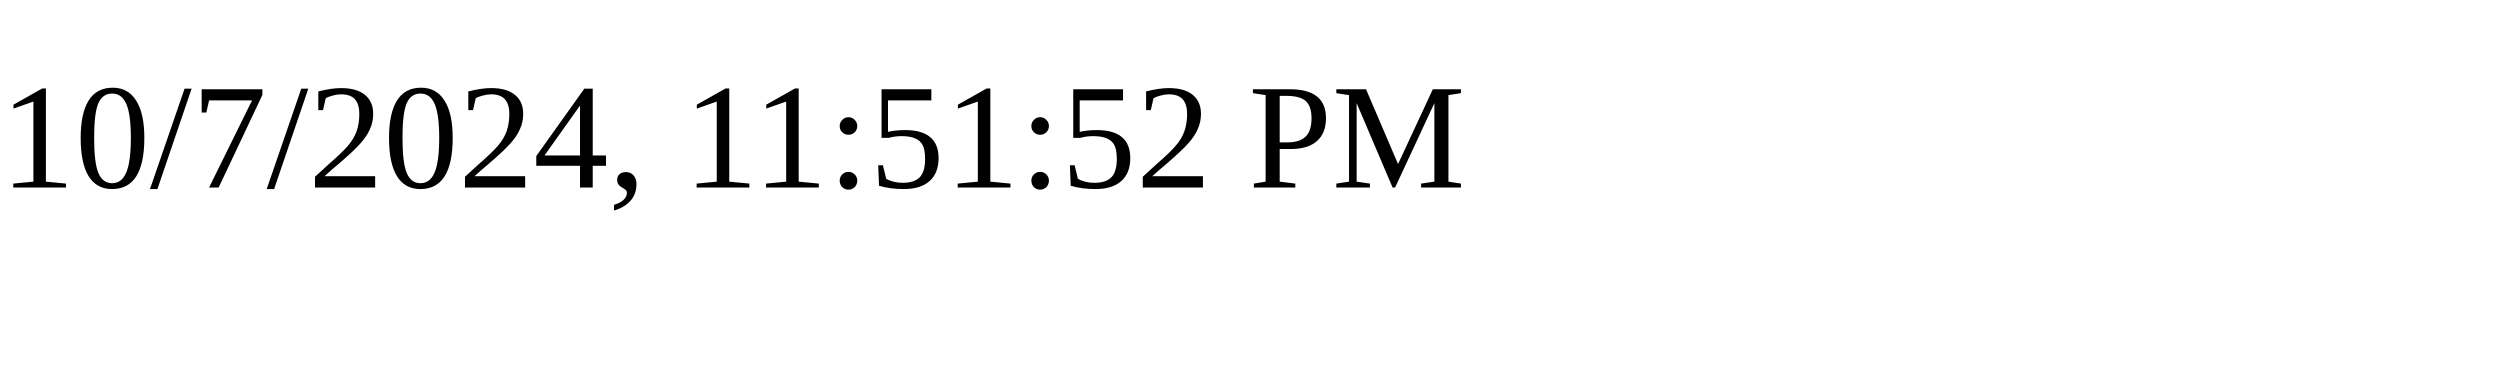
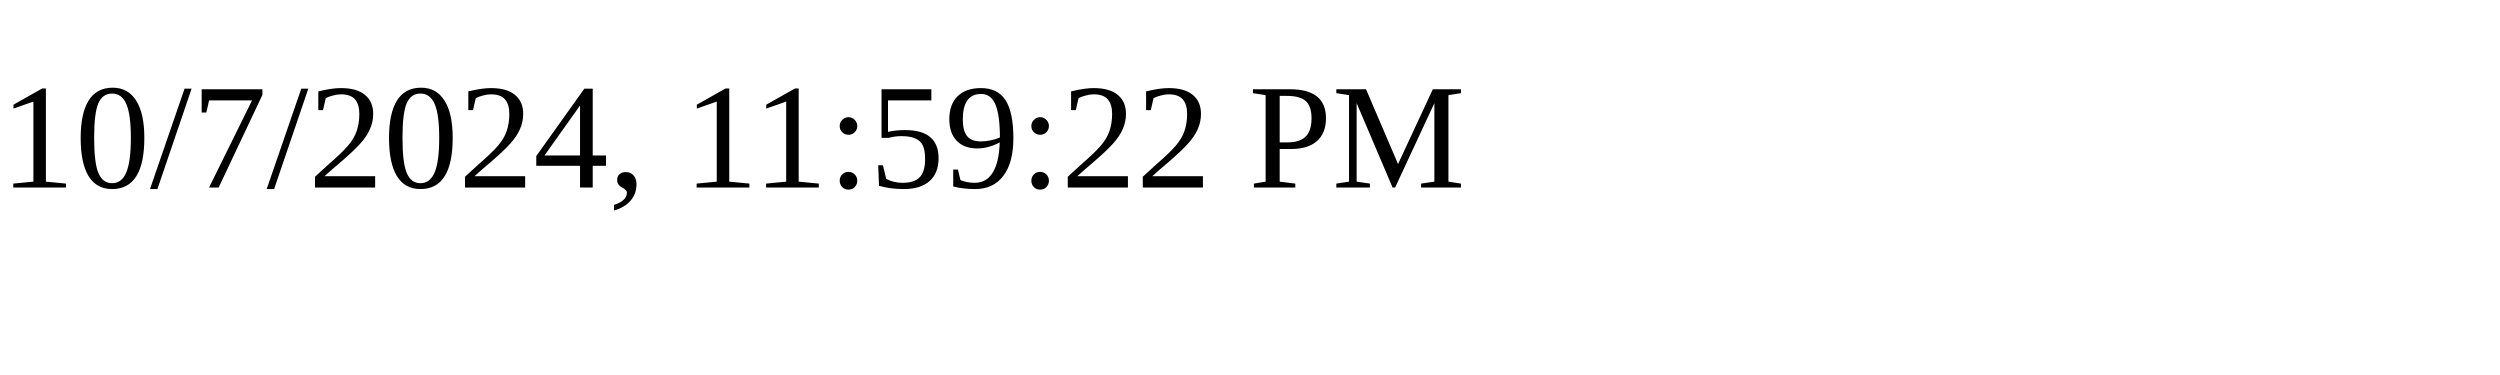
<svg xmlns="http://www.w3.org/2000/svg" height="30" width="200">
-   <text x="0" y="15">10/7/2024, 11:51:52 PM</text>
+   <text x="0" y="15">10/7/2024, 11:59:22 PM</text>
</svg>
